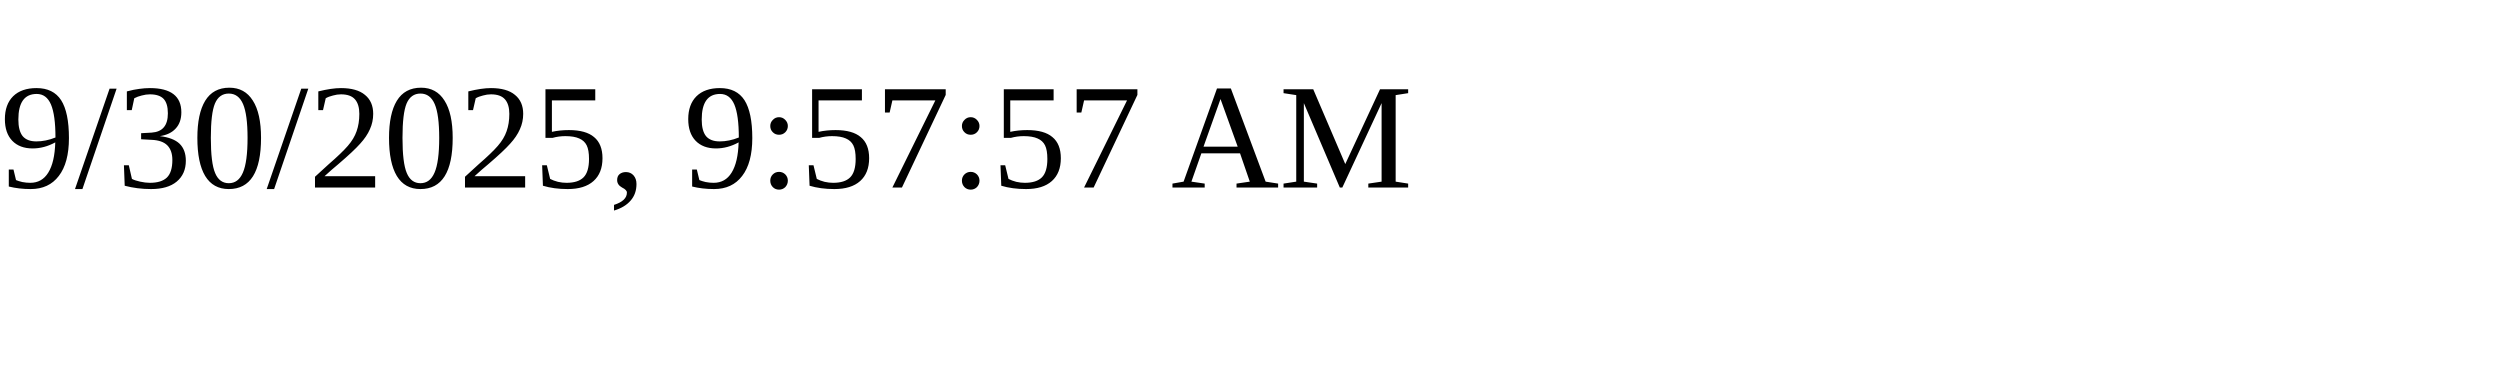
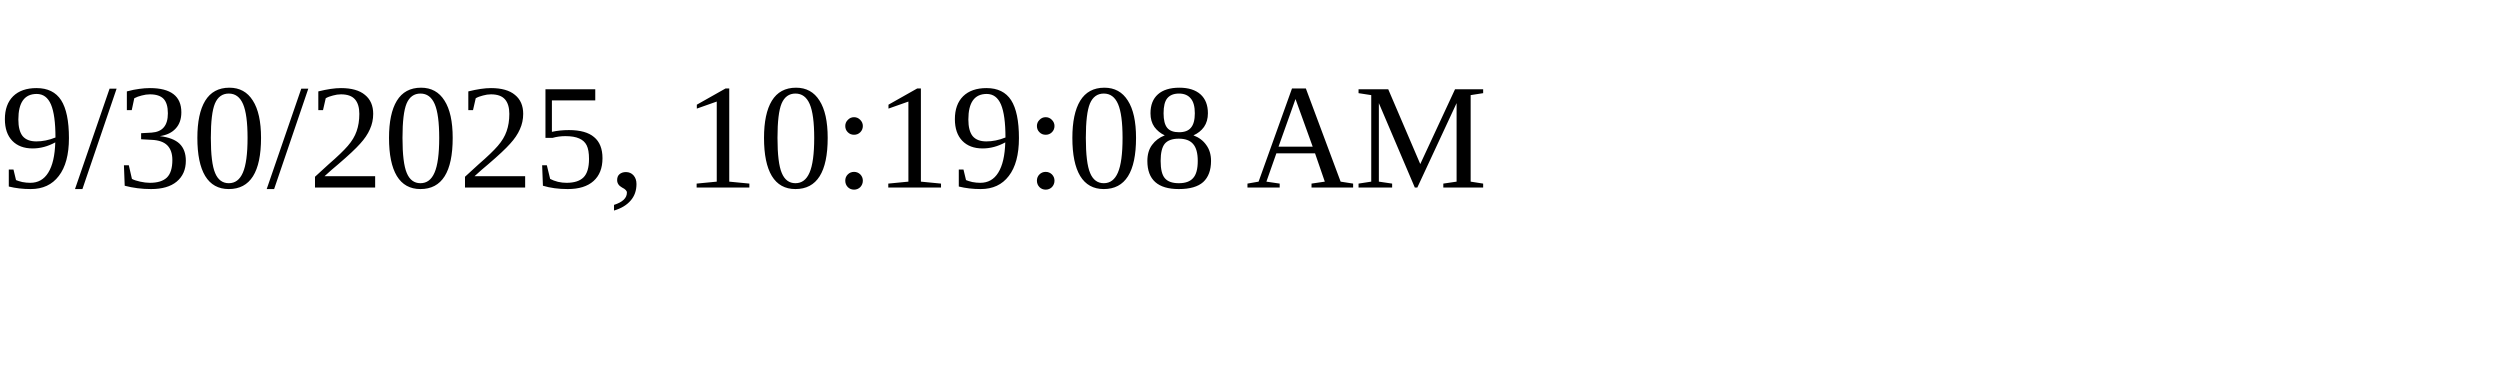
<svg xmlns="http://www.w3.org/2000/svg" height="30" width="200">
-   <text x="0" y="15">9/30/2025, 9:57:57 AM</text>
+   <text x="0" y="15">9/30/2025, 10:19:08 AM</text>
</svg>
